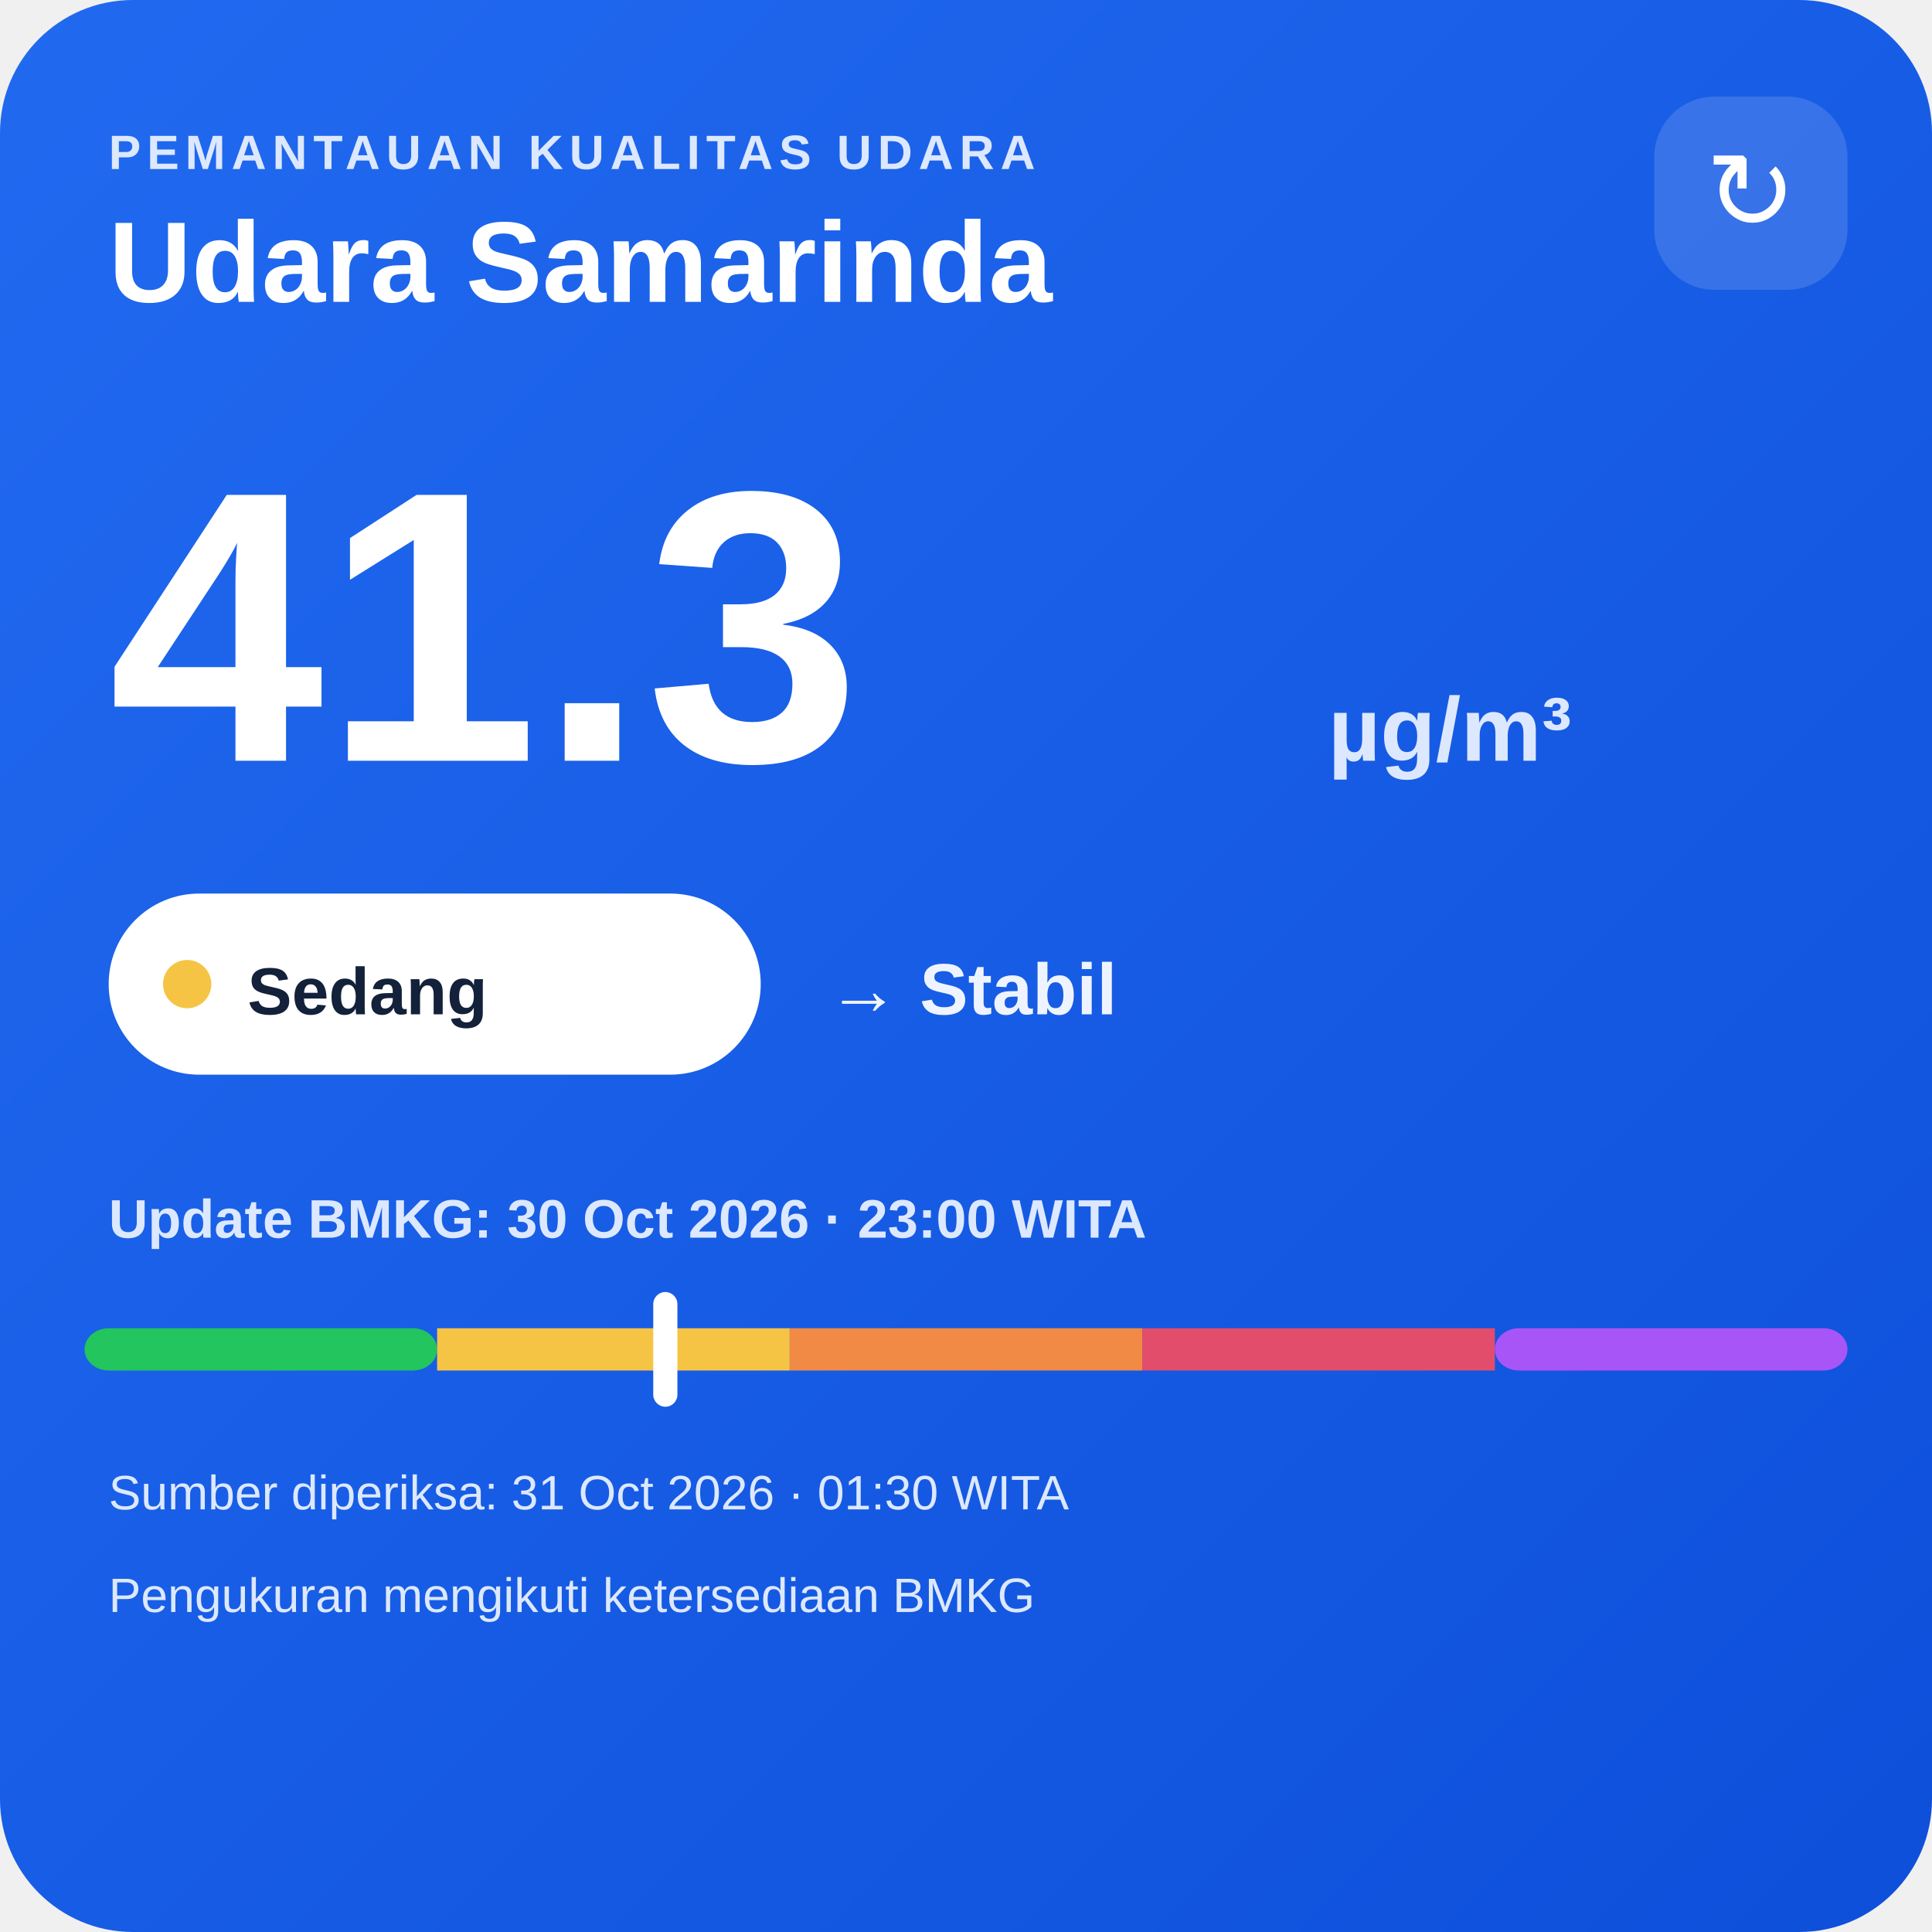
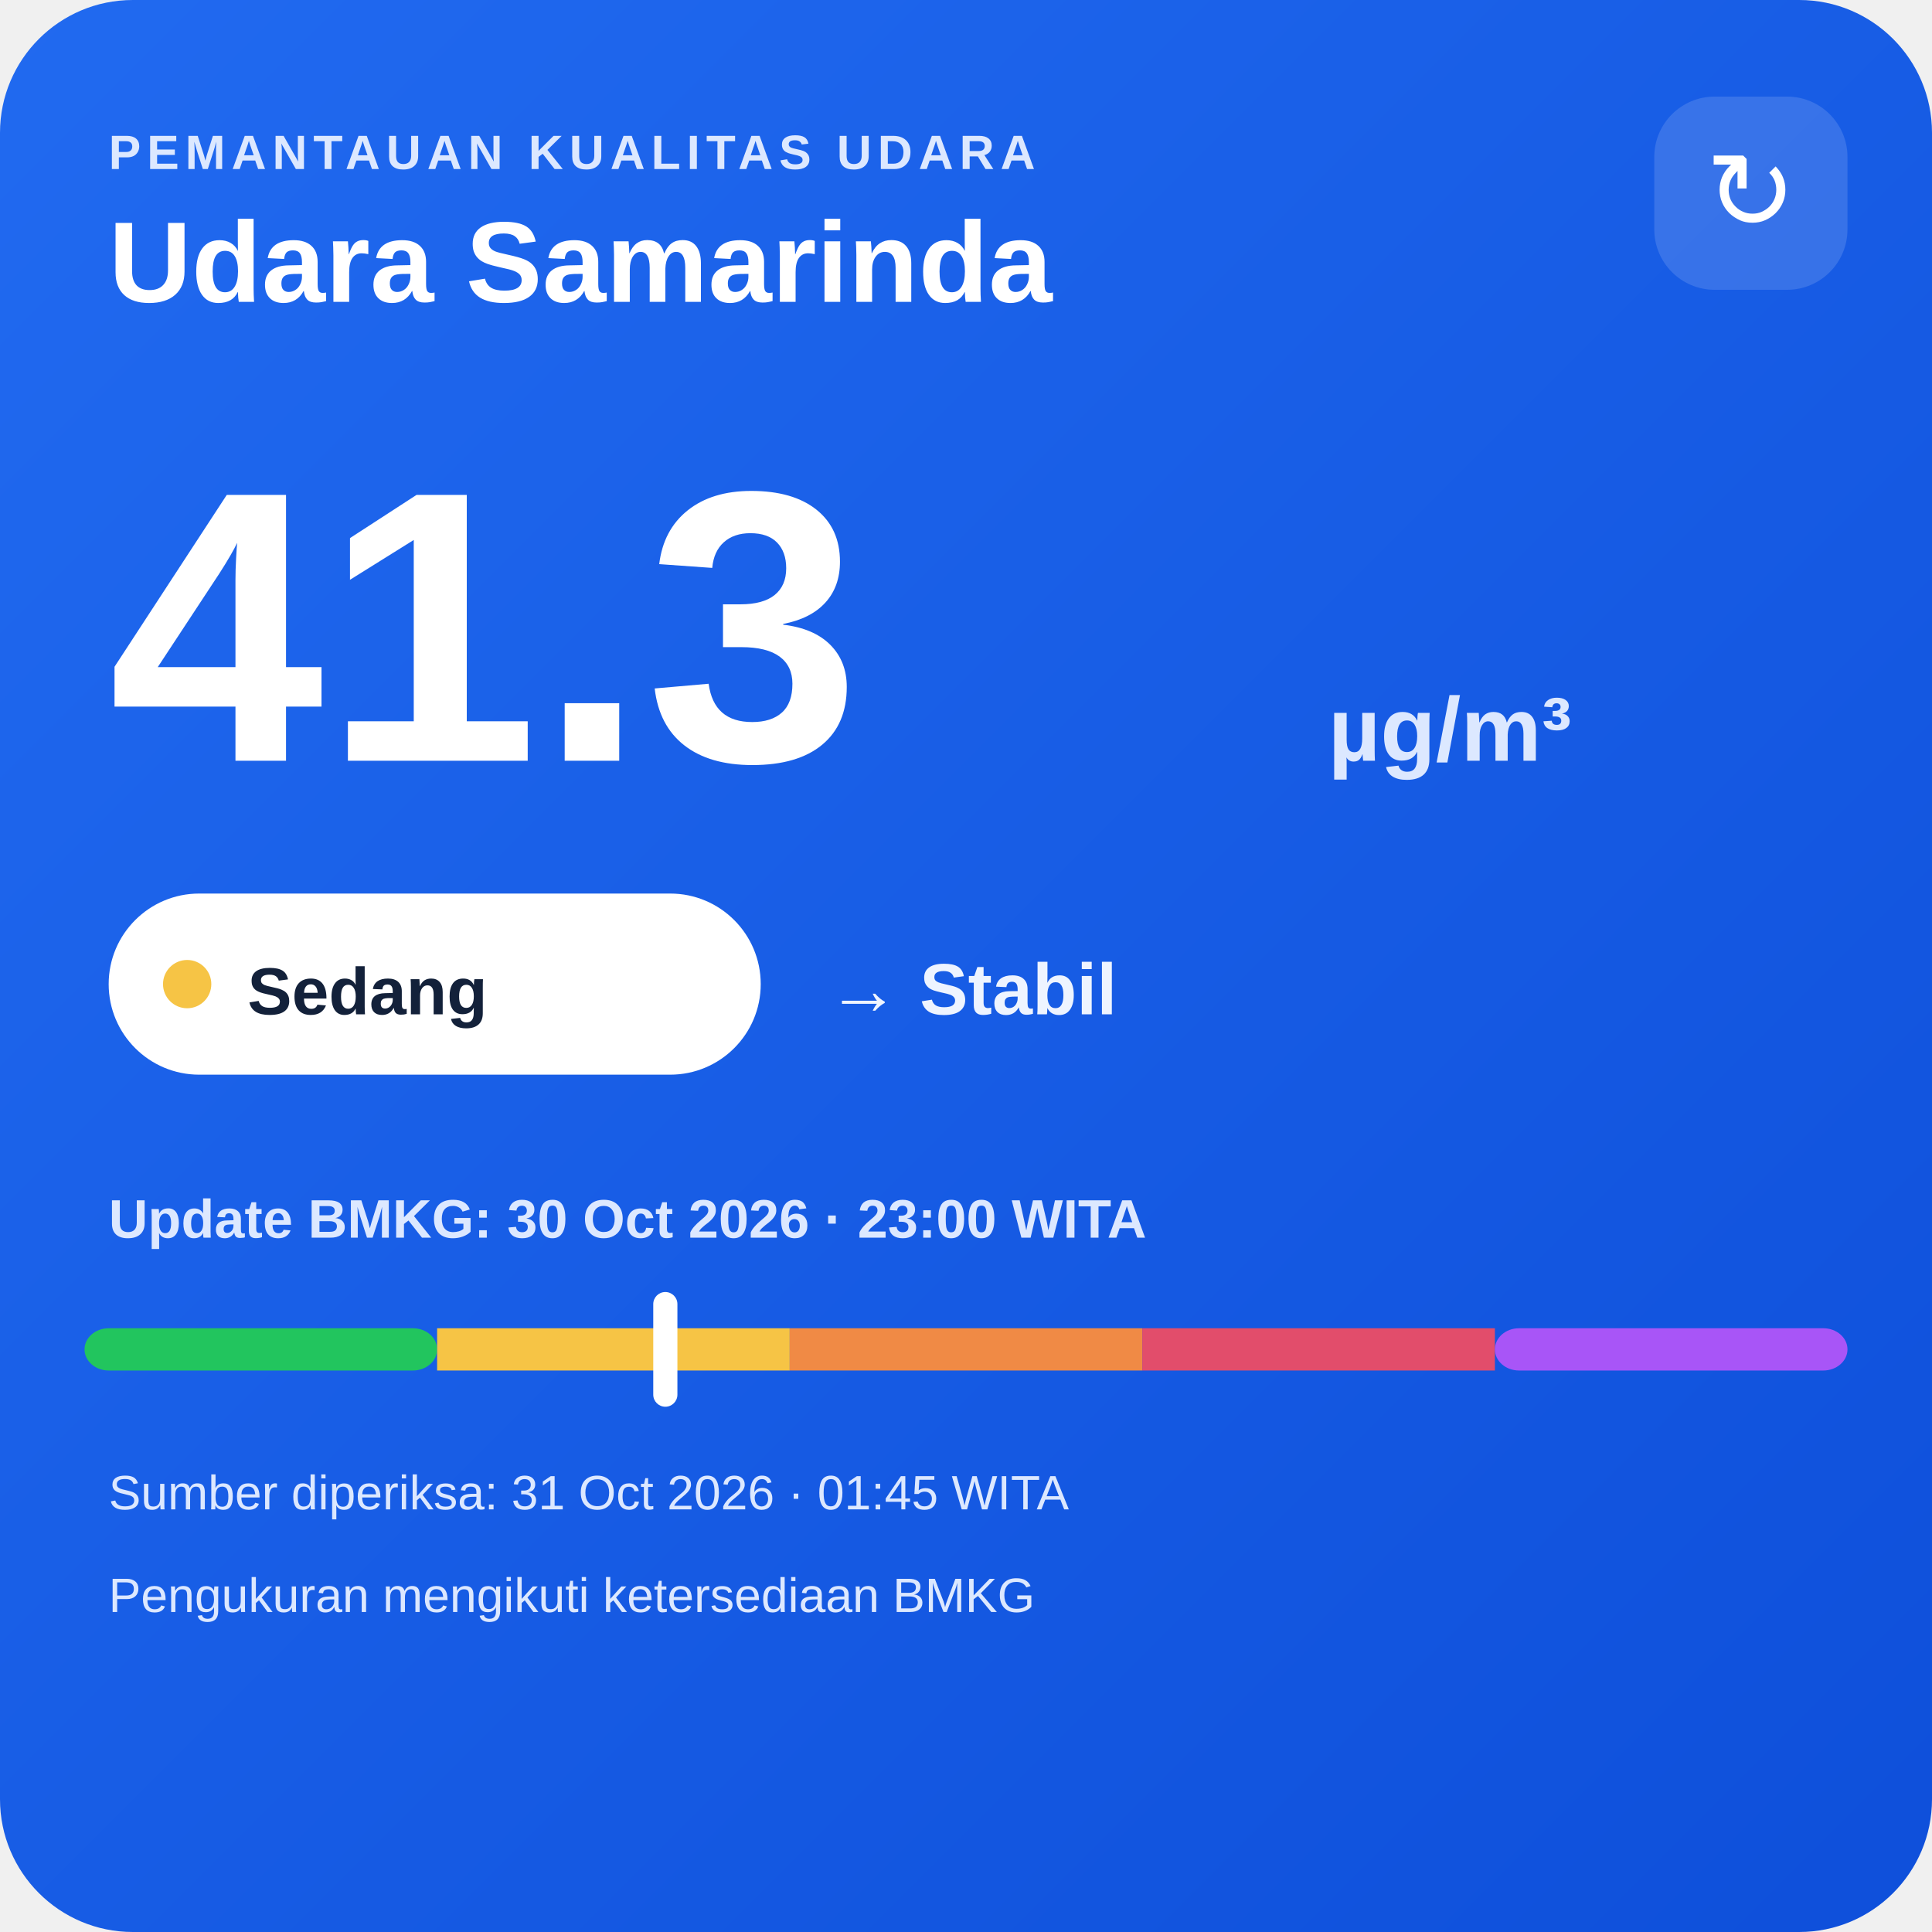
<svg xmlns="http://www.w3.org/2000/svg" width="320" height="320" viewBox="0 0 320 320">
  <defs>
    <linearGradient id="bg" x1="0" y1="0" x2="1" y2="1">
      <stop offset="0" stop-color="#216af0" />
      <stop offset="1" stop-color="#0e4fda" />
    </linearGradient>
  </defs>
  <rect width="320" height="320" rx="22" fill="url(#bg)" />
  <text x="18" y="28" fill="#dce8ff" font-family="Arial,sans-serif" font-size="8" font-weight="700" letter-spacing="1">PEMANTAUAN KUALITAS UDARA</text>
  <text x="18" y="50" fill="#ffffff" font-family="Arial,sans-serif" font-size="19" font-weight="700">Udara Samarinda</text>
  <rect x="274" y="16" width="32" height="32" rx="10" fill="#ffffff" fill-opacity=".14" />
  <text x="290" y="38" text-anchor="middle" fill="#ffffff" font-family="Arial,sans-serif" font-size="18">↻</text>
  <text x="18" y="126" fill="#ffffff" font-family="Arial,sans-serif" font-size="64" font-weight="800">41.3</text>
  <text x="220" y="126" fill="#dce8ff" font-family="Arial,sans-serif" font-size="15" font-weight="700">µg/m³</text>
  <rect x="18" y="148" width="108" height="30" rx="15" fill="#ffffff" />
  <circle cx="31" cy="163" r="4" fill="#f6c445" />
  <text x="41" y="168" fill="#13213a" font-family="Arial,sans-serif" font-size="11" font-weight="700">Sedang</text>
  <text x="137" y="168" fill="#eef4ff" font-family="Arial,sans-serif" font-size="12" font-weight="700">→ Stabil</text>
  <text x="18" y="205" fill="#dce8ff" font-family="Arial,sans-serif" font-size="9" font-weight="700">Update BMKG: 30 Oct 2026 · 23:00 WITA</text>
  <rect x="14" y="220" width="58.4" height="7" rx="4" fill="#22c55e" />
  <rect x="72.4" y="220" width="58.4" height="7" fill="#f6c445" />
  <rect x="130.8" y="220" width="58.4" height="7" fill="#f08a45" />
  <rect x="189.2" y="220" width="58.4" height="7" fill="#e24d6b" />
  <rect x="247.6" y="220" width="58.4" height="7" rx="4" fill="#a855f7" />
  <rect x="108.2" y="214" width="4" height="19" rx="2" fill="#ffffff" />
-   <text x="18" y="250" fill="#dce8ff" font-family="Arial,sans-serif" font-size="8">Sumber diperiksa: 31 Oct 2026 · 01:30 WITA</text>
+   <text x="18" y="250" fill="#dce8ff" font-family="Arial,sans-serif" font-size="8">Sumber diperiksa: 31 Oct 2026 · 01:45 WITA</text>
  <text x="18" y="267" fill="#dce8ff" font-family="Arial,sans-serif" font-size="8">Pengukuran mengikuti ketersediaan BMKG</text>
</svg>
